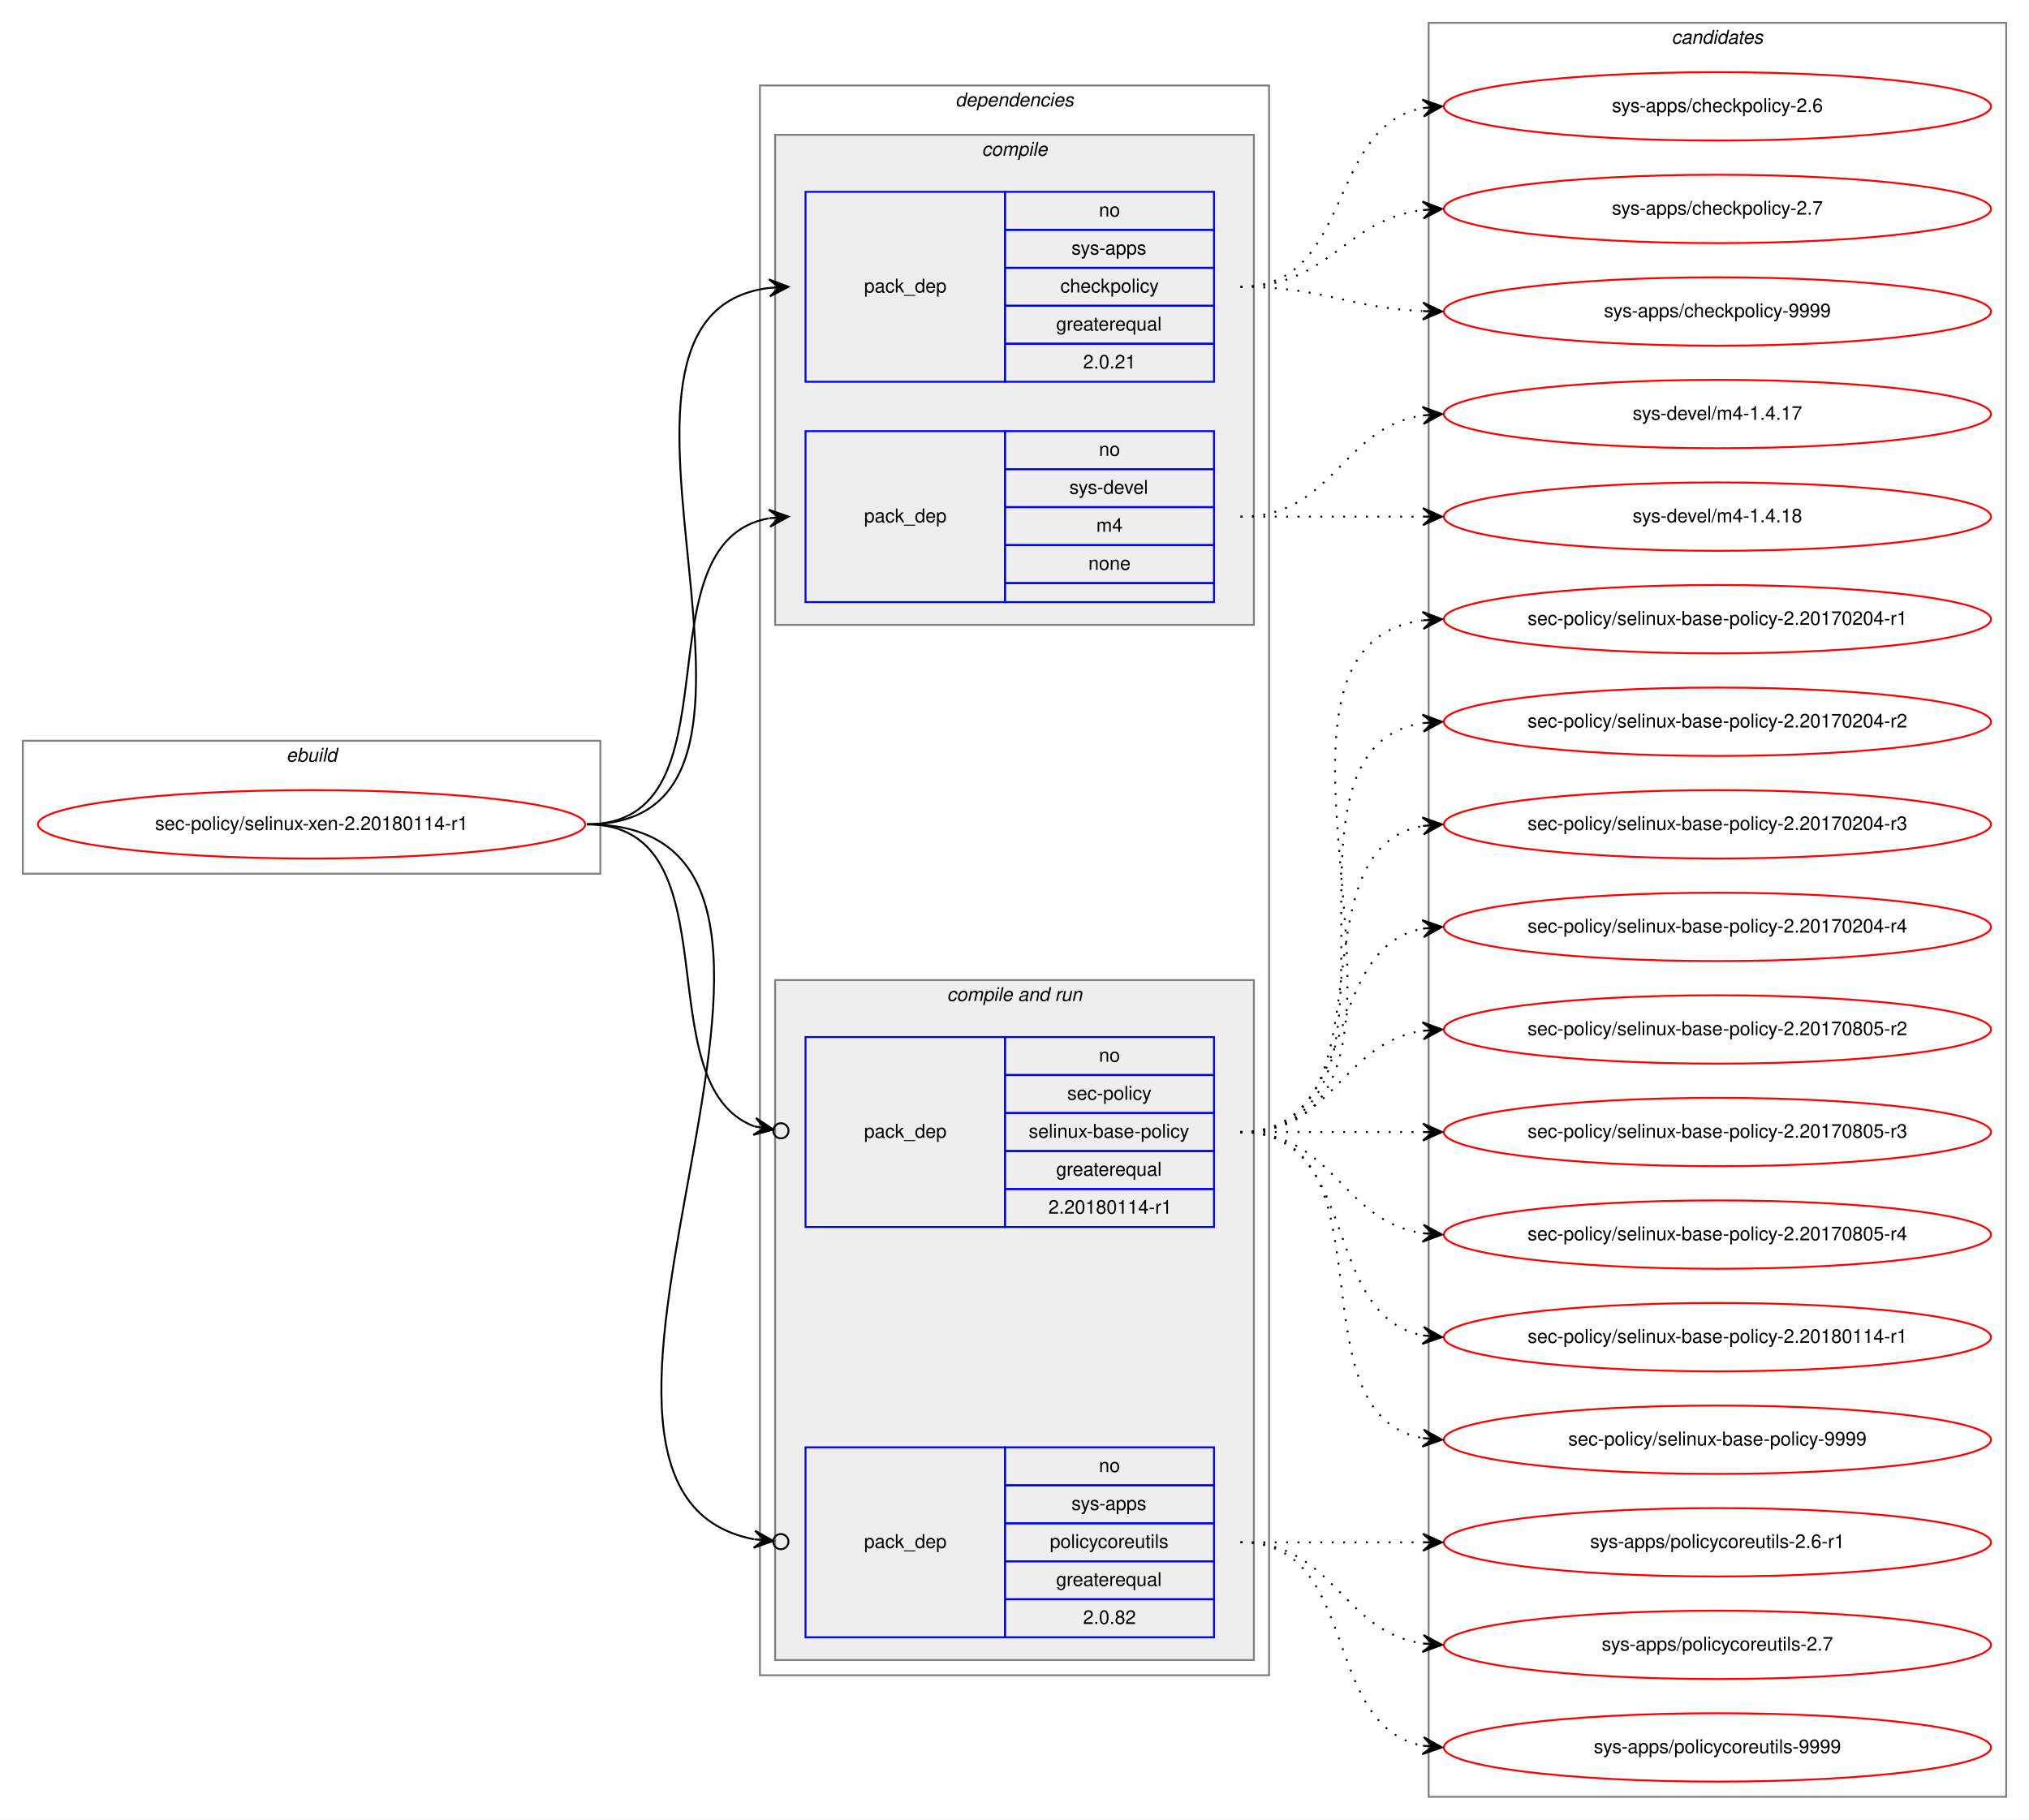
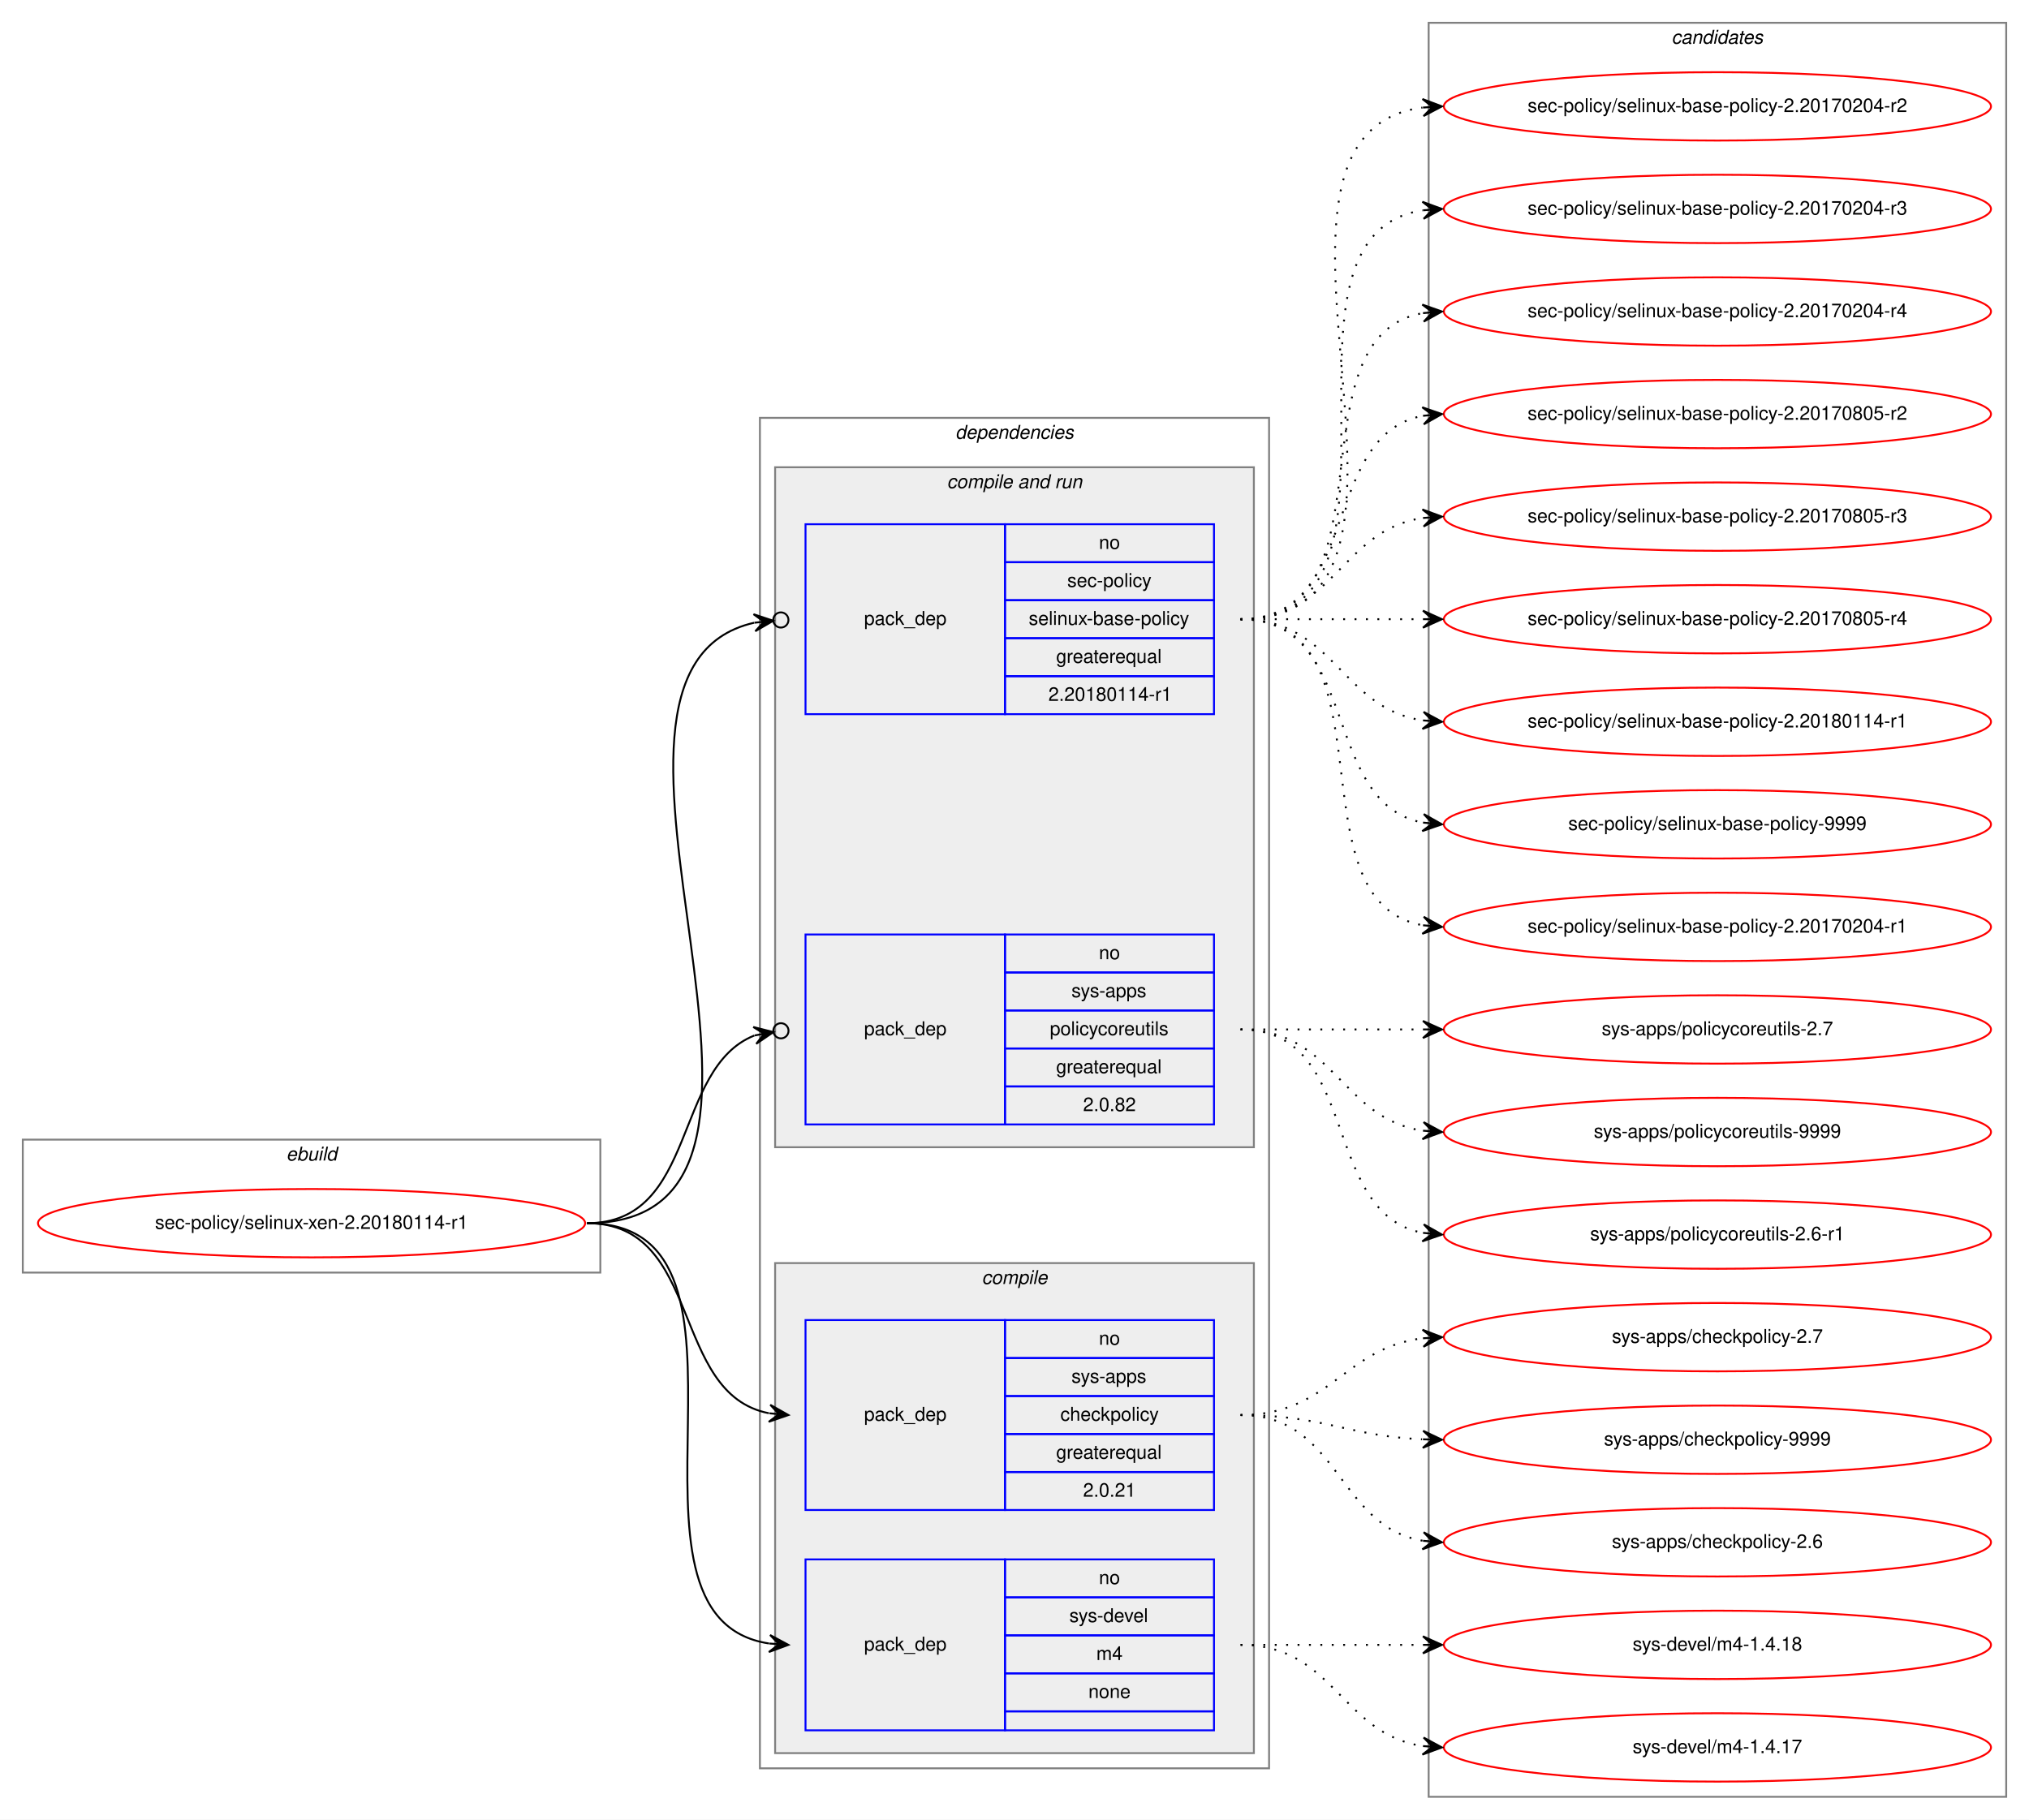
<svg xmlns="http://www.w3.org/2000/svg" xmlns:xlink="http://www.w3.org/1999/xlink" width="1068pt" height="958pt" viewBox="0.00 0.00 1068.00 958.00">
  <g id="graph0" class="graph" transform="scale(1 1) rotate(0) translate(4 954)">
    <polygon fill="white" stroke="transparent" points="-4,4 -4,-954 1064,-954 1064,4 -4,4" />
    <g id="clust1" class="cluster">
-       <polygon fill="none" stroke="gray" points="8,-494 8,-564 312,-564 312,-494 8,-494" />
-       <text text-anchor="start" x="146.66" y="-553" font-family="Helvetica,sans-Serif" font-style="italic" font-size="10.00">ebuild</text>
+       <polygon fill="none" stroke="gray" points="8,-284 8,-354 312,-354 312,-284 8,-284" />
+       <text text-anchor="start" x="146.66" y="-343" font-family="Helvetica,sans-Serif" font-style="italic" font-size="10.00">ebuild</text>
    </g>
    <g id="clust2" class="cluster">
-       <polygon fill="none" stroke="gray" points="396,-72 396,-909 664,-909 664,-72 396,-72" />
-       <text text-anchor="start" x="498.86" y="-898" font-family="Helvetica,sans-Serif" font-style="italic" font-size="10.00">dependencies</text>
+       <polygon fill="none" stroke="gray" points="396,-23 396,-734 664,-734 664,-23 396,-23" />
+       <text text-anchor="start" x="498.86" y="-723" font-family="Helvetica,sans-Serif" font-style="italic" font-size="10.00">dependencies</text>
+     </g>
+     <g id="clust6" class="cluster">
+       <polygon fill="#eeeeee" stroke="gray" points="404,-350 404,-708 656,-708 656,-350 404,-350" />
+       <text text-anchor="start" x="494.42" y="-697" font-family="Helvetica,sans-Serif" font-style="italic" font-size="10.00">compile and run</text>
    </g>
    <g id="clust3" class="cluster">
-       <polygon fill="#eeeeee" stroke="gray" points="404,-625 404,-883 656,-883 656,-625 404,-625" />
-       <text text-anchor="start" x="512.77" y="-872" font-family="Helvetica,sans-Serif" font-style="italic" font-size="10.00">compile</text>
-     </g>
-     <g id="clust6" class="cluster">
-       <polygon fill="#eeeeee" stroke="gray" points="404,-80 404,-438 656,-438 656,-80 404,-80" />
-       <text text-anchor="start" x="494.42" y="-427" font-family="Helvetica,sans-Serif" font-style="italic" font-size="10.00">compile and run</text>
+       <polygon fill="#eeeeee" stroke="gray" points="404,-31 404,-289 656,-289 656,-31 404,-31" />
+       <text text-anchor="start" x="512.77" y="-278" font-family="Helvetica,sans-Serif" font-style="italic" font-size="10.00">compile</text>
    </g>
    <g id="clust10" class="cluster">
      <polygon fill="none" stroke="gray" points="748,-8 748,-942 1052,-942 1052,-8 748,-8" />
      <text text-anchor="start" x="875.82" y="-931" font-family="Helvetica,sans-Serif" font-style="italic" font-size="10.00">candidates</text>
    </g>
    <g id="node1" class="node">
      <g id="a_node1">
        <a xlink:href="../sec-policy/selinux-xen-2.20180114-r1.svg" xlink:title="sec-policy/selinux-xen-2.20180114-r1">
-           <ellipse fill="none" stroke="red" cx="160" cy="-520" rx="144" ry="18" />
-           <text text-anchor="middle" x="160" y="-517" font-family="Helvetica,sans-Serif" font-size="10.00">sec-policy/selinux-xen-2.20180114-r1</text>
+           <ellipse fill="none" stroke="red" cx="160" cy="-310" rx="144" ry="18" />
+           <text text-anchor="middle" x="160" y="-307" font-family="Helvetica,sans-Serif" font-size="10.00">sec-policy/selinux-xen-2.20180114-r1</text>
        </a>
      </g>
    </g>
    <g id="node2" class="node">
-       <polygon fill="none" stroke="blue" points="420,-753 420,-853 525,-853 525,-753 420,-753" />
-       <text text-anchor="start" x="450.82" y="-800" font-family="Helvetica,sans-Serif" font-size="10.00">pack_dep</text>
-       <polygon fill="none" stroke="blue" points="525,-833 525,-853 635,-853 635,-833 525,-833" />
-       <text text-anchor="start" x="574.44" y="-840" font-family="Helvetica,sans-Serif" font-size="10.00">no</text>
-       <polygon fill="none" stroke="blue" points="525,-813 525,-833 635,-833 635,-813 525,-813" />
-       <text text-anchor="start" x="559.99" y="-820" font-family="Helvetica,sans-Serif" font-size="10.00">sys-apps</text>
-       <polygon fill="none" stroke="blue" points="525,-793 525,-813 635,-813 635,-793 525,-793" />
-       <text text-anchor="start" x="554.16" y="-800" font-family="Helvetica,sans-Serif" font-size="10.00">checkpolicy</text>
-       <polygon fill="none" stroke="blue" points="525,-773 525,-793 635,-793 635,-773 525,-773" />
-       <text text-anchor="start" x="551.92" y="-780" font-family="Helvetica,sans-Serif" font-size="10.00">greaterequal</text>
-       <polygon fill="none" stroke="blue" points="525,-753 525,-773 635,-773 635,-753 525,-753" />
-       <text text-anchor="start" x="566.1" y="-760" font-family="Helvetica,sans-Serif" font-size="10.00">2.0.21</text>
+       <polygon fill="none" stroke="blue" points="420,-159 420,-259 525,-259 525,-159 420,-159" />
+       <text text-anchor="start" x="450.82" y="-206" font-family="Helvetica,sans-Serif" font-size="10.00">pack_dep</text>
+       <polygon fill="none" stroke="blue" points="525,-239 525,-259 635,-259 635,-239 525,-239" />
+       <text text-anchor="start" x="574.44" y="-246" font-family="Helvetica,sans-Serif" font-size="10.00">no</text>
+       <polygon fill="none" stroke="blue" points="525,-219 525,-239 635,-239 635,-219 525,-219" />
+       <text text-anchor="start" x="559.99" y="-226" font-family="Helvetica,sans-Serif" font-size="10.00">sys-apps</text>
+       <polygon fill="none" stroke="blue" points="525,-199 525,-219 635,-219 635,-199 525,-199" />
+       <text text-anchor="start" x="554.16" y="-206" font-family="Helvetica,sans-Serif" font-size="10.00">checkpolicy</text>
+       <polygon fill="none" stroke="blue" points="525,-179 525,-199 635,-199 635,-179 525,-179" />
+       <text text-anchor="start" x="551.92" y="-186" font-family="Helvetica,sans-Serif" font-size="10.00">greaterequal</text>
+       <polygon fill="none" stroke="blue" points="525,-159 525,-179 635,-179 635,-159 525,-159" />
+       <text text-anchor="start" x="566.1" y="-166" font-family="Helvetica,sans-Serif" font-size="10.00">2.0.21</text>
    </g>
    <g id="edge1" class="edge">
-       <path fill="none" stroke="black" d="M305,-520C435.77,-520 285.06,-788.27 400.98,-802.42" />
-       <polygon fill="black" stroke="black" points="411,-803 400.76,-806.91 406.01,-802.71 401.02,-802.42 401.02,-802.42 401.02,-802.42 406.01,-802.71 401.28,-797.93 411,-803 411,-803" />
+       <path fill="none" stroke="black" d="M305,-310C366.39,-310 348.38,-220.12 400.77,-209.94" />
+       <polygon fill="black" stroke="black" points="411,-209 401.45,-214.39 406.02,-209.46 401.04,-209.91 401.04,-209.91 401.04,-209.91 406.02,-209.46 400.63,-205.43 411,-209 411,-209" />
    </g>
    <g id="node3" class="node">
-       <polygon fill="none" stroke="blue" points="420,-637 420,-727 525,-727 525,-637 420,-637" />
-       <text text-anchor="start" x="450.82" y="-679" font-family="Helvetica,sans-Serif" font-size="10.00">pack_dep</text>
-       <polygon fill="none" stroke="blue" points="525,-707 525,-727 635,-727 635,-707 525,-707" />
-       <text text-anchor="start" x="574.44" y="-714" font-family="Helvetica,sans-Serif" font-size="10.00">no</text>
-       <polygon fill="none" stroke="blue" points="525,-687 525,-707 635,-707 635,-687 525,-687" />
-       <text text-anchor="start" x="558.88" y="-694" font-family="Helvetica,sans-Serif" font-size="10.00">sys-devel</text>
-       <polygon fill="none" stroke="blue" points="525,-667 525,-687 635,-687 635,-667 525,-667" />
-       <text text-anchor="start" x="573.05" y="-674" font-family="Helvetica,sans-Serif" font-size="10.00">m4</text>
-       <polygon fill="none" stroke="blue" points="525,-647 525,-667 635,-667 635,-647 525,-647" />
-       <text text-anchor="start" x="568.88" y="-654" font-family="Helvetica,sans-Serif" font-size="10.00">none</text>
-       <polygon fill="none" stroke="blue" points="525,-637 525,-647 635,-647 635,-637 525,-637" />
+       <polygon fill="none" stroke="blue" points="420,-43 420,-133 525,-133 525,-43 420,-43" />
+       <text text-anchor="start" x="450.82" y="-85" font-family="Helvetica,sans-Serif" font-size="10.00">pack_dep</text>
+       <polygon fill="none" stroke="blue" points="525,-113 525,-133 635,-133 635,-113 525,-113" />
+       <text text-anchor="start" x="574.44" y="-120" font-family="Helvetica,sans-Serif" font-size="10.00">no</text>
+       <polygon fill="none" stroke="blue" points="525,-93 525,-113 635,-113 635,-93 525,-93" />
+       <text text-anchor="start" x="558.88" y="-100" font-family="Helvetica,sans-Serif" font-size="10.00">sys-devel</text>
+       <polygon fill="none" stroke="blue" points="525,-73 525,-93 635,-93 635,-73 525,-73" />
+       <text text-anchor="start" x="573.05" y="-80" font-family="Helvetica,sans-Serif" font-size="10.00">m4</text>
+       <polygon fill="none" stroke="blue" points="525,-53 525,-73 635,-73 635,-53 525,-53" />
+       <text text-anchor="start" x="568.88" y="-60" font-family="Helvetica,sans-Serif" font-size="10.00">none</text>
+       <polygon fill="none" stroke="blue" points="525,-43 525,-53 635,-53 635,-43 525,-43" />
    </g>
    <g id="edge2" class="edge">
-       <path fill="none" stroke="black" d="M305,-520C387.35,-520 330.36,-668.38 400.73,-681.13" />
-       <polygon fill="black" stroke="black" points="411,-682 400.66,-685.64 406.02,-681.58 401.04,-681.15 401.04,-681.15 401.04,-681.15 406.02,-681.58 401.42,-676.67 411,-682 411,-682" />
+       <path fill="none" stroke="black" d="M305,-310C410.71,-310 308.9,-102.5 400.83,-88.72" />
+       <polygon fill="black" stroke="black" points="411,-88 401.34,-93.19 406.01,-88.35 401.02,-88.7 401.02,-88.7 401.02,-88.7 406.01,-88.35 400.71,-84.22 411,-88 411,-88" />
    </g>
    <g id="node4" class="node">
-       <polygon fill="none" stroke="blue" points="420,-308 420,-408 525,-408 525,-308 420,-308" />
-       <text text-anchor="start" x="450.82" y="-355" font-family="Helvetica,sans-Serif" font-size="10.00">pack_dep</text>
-       <polygon fill="none" stroke="blue" points="525,-388 525,-408 635,-408 635,-388 525,-388" />
-       <text text-anchor="start" x="574.44" y="-395" font-family="Helvetica,sans-Serif" font-size="10.00">no</text>
-       <polygon fill="none" stroke="blue" points="525,-368 525,-388 635,-388 635,-368 525,-368" />
-       <text text-anchor="start" x="557.77" y="-375" font-family="Helvetica,sans-Serif" font-size="10.00">sec-policy</text>
-       <polygon fill="none" stroke="blue" points="525,-348 525,-368 635,-368 635,-348 525,-348" />
-       <text text-anchor="start" x="537.48" y="-355" font-family="Helvetica,sans-Serif" font-size="10.00">selinux-base-policy</text>
-       <polygon fill="none" stroke="blue" points="525,-328 525,-348 635,-348 635,-328 525,-328" />
-       <text text-anchor="start" x="551.92" y="-335" font-family="Helvetica,sans-Serif" font-size="10.00">greaterequal</text>
-       <polygon fill="none" stroke="blue" points="525,-308 525,-328 635,-328 635,-308 525,-308" />
-       <text text-anchor="start" x="547.84" y="-315" font-family="Helvetica,sans-Serif" font-size="10.00">2.20180114-r1</text>
+       <polygon fill="none" stroke="blue" points="420,-578 420,-678 525,-678 525,-578 420,-578" />
+       <text text-anchor="start" x="450.82" y="-625" font-family="Helvetica,sans-Serif" font-size="10.00">pack_dep</text>
+       <polygon fill="none" stroke="blue" points="525,-658 525,-678 635,-678 635,-658 525,-658" />
+       <text text-anchor="start" x="574.44" y="-665" font-family="Helvetica,sans-Serif" font-size="10.00">no</text>
+       <polygon fill="none" stroke="blue" points="525,-638 525,-658 635,-658 635,-638 525,-638" />
+       <text text-anchor="start" x="557.77" y="-645" font-family="Helvetica,sans-Serif" font-size="10.00">sec-policy</text>
+       <polygon fill="none" stroke="blue" points="525,-618 525,-638 635,-638 635,-618 525,-618" />
+       <text text-anchor="start" x="537.48" y="-625" font-family="Helvetica,sans-Serif" font-size="10.00">selinux-base-policy</text>
+       <polygon fill="none" stroke="blue" points="525,-598 525,-618 635,-618 635,-598 525,-598" />
+       <text text-anchor="start" x="551.92" y="-605" font-family="Helvetica,sans-Serif" font-size="10.00">greaterequal</text>
+       <polygon fill="none" stroke="blue" points="525,-578 525,-598 635,-598 635,-578 525,-578" />
+       <text text-anchor="start" x="547.84" y="-585" font-family="Helvetica,sans-Serif" font-size="10.00">2.20180114-r1</text>
    </g>
    <g id="edge3" class="edge">
-       <path fill="none" stroke="black" d="M305,-520C384.15,-520 334.57,-382.91 393.1,-360.95" />
-       <ellipse fill="none" stroke="black" cx="407.05" cy="-358.65" rx="4" ry="4" />
-       <polygon fill="black" stroke="black" points="403.11,-359.3 393.97,-365.37 398.17,-360.11 393.24,-360.93 393.24,-360.93 393.24,-360.93 398.17,-360.11 392.51,-356.49 403.11,-359.3 403.11,-359.3" />
+       <path fill="none" stroke="black" d="M305,-310C447.29,-310 278.58,-600.07 392.93,-626.13" />
+       <ellipse fill="none" stroke="black" cx="407.02" cy="-627.59" rx="4" ry="4" />
+       <polygon fill="black" stroke="black" points="403.04,-627.18 392.63,-630.63 398.07,-626.66 393.1,-626.15 393.1,-626.15 393.1,-626.15 398.07,-626.66 393.56,-621.67 403.04,-627.18 403.04,-627.18" />
    </g>
    <g id="node5" class="node">
-       <polygon fill="none" stroke="blue" points="420,-92 420,-192 525,-192 525,-92 420,-92" />
-       <text text-anchor="start" x="450.82" y="-139" font-family="Helvetica,sans-Serif" font-size="10.00">pack_dep</text>
-       <polygon fill="none" stroke="blue" points="525,-172 525,-192 635,-192 635,-172 525,-172" />
-       <text text-anchor="start" x="574.44" y="-179" font-family="Helvetica,sans-Serif" font-size="10.00">no</text>
-       <polygon fill="none" stroke="blue" points="525,-152 525,-172 635,-172 635,-152 525,-152" />
-       <text text-anchor="start" x="559.99" y="-159" font-family="Helvetica,sans-Serif" font-size="10.00">sys-apps</text>
-       <polygon fill="none" stroke="blue" points="525,-132 525,-152 635,-152 635,-132 525,-132" />
-       <text text-anchor="start" x="548.6" y="-139" font-family="Helvetica,sans-Serif" font-size="10.00">policycoreutils</text>
-       <polygon fill="none" stroke="blue" points="525,-112 525,-132 635,-132 635,-112 525,-112" />
-       <text text-anchor="start" x="551.92" y="-119" font-family="Helvetica,sans-Serif" font-size="10.00">greaterequal</text>
-       <polygon fill="none" stroke="blue" points="525,-92 525,-112 635,-112 635,-92 525,-92" />
-       <text text-anchor="start" x="566.1" y="-99" font-family="Helvetica,sans-Serif" font-size="10.00">2.0.82</text>
+       <polygon fill="none" stroke="blue" points="420,-362 420,-462 525,-462 525,-362 420,-362" />
+       <text text-anchor="start" x="450.82" y="-409" font-family="Helvetica,sans-Serif" font-size="10.00">pack_dep</text>
+       <polygon fill="none" stroke="blue" points="525,-442 525,-462 635,-462 635,-442 525,-442" />
+       <text text-anchor="start" x="574.44" y="-449" font-family="Helvetica,sans-Serif" font-size="10.00">no</text>
+       <polygon fill="none" stroke="blue" points="525,-422 525,-442 635,-442 635,-422 525,-422" />
+       <text text-anchor="start" x="559.99" y="-429" font-family="Helvetica,sans-Serif" font-size="10.00">sys-apps</text>
+       <polygon fill="none" stroke="blue" points="525,-402 525,-422 635,-422 635,-402 525,-402" />
+       <text text-anchor="start" x="548.6" y="-409" font-family="Helvetica,sans-Serif" font-size="10.00">policycoreutils</text>
+       <polygon fill="none" stroke="blue" points="525,-382 525,-402 635,-402 635,-382 525,-382" />
+       <text text-anchor="start" x="551.92" y="-389" font-family="Helvetica,sans-Serif" font-size="10.00">greaterequal</text>
+       <polygon fill="none" stroke="blue" points="525,-362 525,-382 635,-382 635,-362 525,-362" />
+       <text text-anchor="start" x="566.1" y="-369" font-family="Helvetica,sans-Serif" font-size="10.00">2.0.82</text>
    </g>
    <g id="edge4" class="edge">
-       <path fill="none" stroke="black" d="M305,-520C472.84,-520 254.42,-170.24 392.83,-143.6" />
-       <ellipse fill="none" stroke="black" cx="407.02" cy="-142.35" rx="4" ry="4" />
-       <polygon fill="black" stroke="black" points="403.03,-142.7 393.47,-148.07 398.05,-143.14 393.07,-143.58 393.07,-143.58 393.07,-143.58 398.05,-143.14 392.67,-139.1 403.03,-142.7 403.03,-142.7" />
+       <path fill="none" stroke="black" d="M305,-310C363.48,-310 349.84,-391.62 393.11,-408.84" />
+       <ellipse fill="none" stroke="black" cx="407.06" cy="-411.3" rx="4" ry="4" />
+       <polygon fill="black" stroke="black" points="403.12,-410.61 392.49,-413.3 398.2,-409.74 393.28,-408.86 393.28,-408.86 393.28,-408.86 398.2,-409.74 394.06,-404.43 403.12,-410.61 403.12,-410.61" />
    </g>
    <g id="node6" class="node">
      <g id="a_node6">
        <a xlink:href="../sys-apps/checkpolicy-2.6.svg" xlink:title="sys-apps/checkpolicy-2.6">
-           <ellipse fill="none" stroke="red" cx="900" cy="-898" rx="144" ry="18" />
-           <text text-anchor="middle" x="900" y="-895" font-family="Helvetica,sans-Serif" font-size="10.00">sys-apps/checkpolicy-2.6</text>
+           <ellipse fill="none" stroke="red" cx="900" cy="-142" rx="144" ry="18" />
+           <text text-anchor="middle" x="900" y="-139" font-family="Helvetica,sans-Serif" font-size="10.00">sys-apps/checkpolicy-2.6</text>
        </a>
      </g>
    </g>
    <g id="edge5" class="edge">
-       <path fill="none" stroke="black" stroke-dasharray="1,5" d="M649,-803C708.68,-803 693.79,-887.54 745.03,-897.12" />
-       <polygon fill="black" stroke="black" points="755,-898 744.64,-901.6 750.02,-897.56 745.04,-897.12 745.04,-897.12 745.04,-897.12 750.02,-897.56 745.43,-892.64 755,-898 755,-898" />
+       <path fill="none" stroke="black" stroke-dasharray="1,5" d="M649,-209C701.14,-209 699.72,-150.36 744.95,-142.8" />
+       <polygon fill="black" stroke="black" points="755,-142 745.39,-147.28 750.02,-142.4 745.03,-142.79 745.03,-142.79 745.03,-142.79 750.02,-142.4 744.67,-138.31 755,-142 755,-142" />
    </g>
    <g id="node7" class="node">
      <g id="a_node7">
        <a xlink:href="../sys-apps/checkpolicy-2.7.svg" xlink:title="sys-apps/checkpolicy-2.7">
-           <ellipse fill="none" stroke="red" cx="900" cy="-844" rx="144" ry="18" />
-           <text text-anchor="middle" x="900" y="-841" font-family="Helvetica,sans-Serif" font-size="10.00">sys-apps/checkpolicy-2.7</text>
+           <ellipse fill="none" stroke="red" cx="900" cy="-250" rx="144" ry="18" />
+           <text text-anchor="middle" x="900" y="-247" font-family="Helvetica,sans-Serif" font-size="10.00">sys-apps/checkpolicy-2.7</text>
        </a>
      </g>
    </g>
    <g id="edge6" class="edge">
-       <path fill="none" stroke="black" stroke-dasharray="1,5" d="M649,-803C695.96,-803 703.56,-838.44 744.99,-843.42" />
-       <polygon fill="black" stroke="black" points="755,-844 744.76,-847.91 750.01,-843.71 745.02,-843.42 745.02,-843.42 745.02,-843.42 750.01,-843.71 745.28,-838.93 755,-844 755,-844" />
+       <path fill="none" stroke="black" stroke-dasharray="1,5" d="M649,-209C695.96,-209 703.56,-244.44 744.99,-249.42" />
+       <polygon fill="black" stroke="black" points="755,-250 744.76,-253.91 750.01,-249.71 745.02,-249.42 745.02,-249.42 745.02,-249.42 750.01,-249.71 745.28,-244.93 755,-250 755,-250" />
    </g>
    <g id="node8" class="node">
      <g id="a_node8">
        <a xlink:href="../sys-apps/checkpolicy-9999.svg" xlink:title="sys-apps/checkpolicy-9999">
-           <ellipse fill="none" stroke="red" cx="900" cy="-790" rx="144" ry="18" />
-           <text text-anchor="middle" x="900" y="-787" font-family="Helvetica,sans-Serif" font-size="10.00">sys-apps/checkpolicy-9999</text>
+           <ellipse fill="none" stroke="red" cx="900" cy="-196" rx="144" ry="18" />
+           <text text-anchor="middle" x="900" y="-193" font-family="Helvetica,sans-Serif" font-size="10.00">sys-apps/checkpolicy-9999</text>
        </a>
      </g>
    </g>
    <g id="edge7" class="edge">
-       <path fill="none" stroke="black" stroke-dasharray="1,5" d="M649,-803C692.76,-803 705.58,-791.95 744.51,-790.23" />
-       <polygon fill="black" stroke="black" points="755,-790 745.1,-794.71 750,-790.11 745,-790.22 745,-790.22 745,-790.22 750,-790.11 744.91,-785.72 755,-790 755,-790" />
+       <path fill="none" stroke="black" stroke-dasharray="1,5" d="M649,-209C692.76,-209 705.58,-197.95 744.51,-196.23" />
+       <polygon fill="black" stroke="black" points="755,-196 745.1,-200.71 750,-196.11 745,-196.22 745,-196.22 745,-196.22 750,-196.11 744.91,-191.72 755,-196 755,-196" />
    </g>
    <g id="node9" class="node">
      <g id="a_node9">
        <a xlink:href="../sys-devel/m4-1.4.17.svg" xlink:title="sys-devel/m4-1.4.17">
-           <ellipse fill="none" stroke="red" cx="900" cy="-736" rx="144" ry="18" />
-           <text text-anchor="middle" x="900" y="-733" font-family="Helvetica,sans-Serif" font-size="10.00">sys-devel/m4-1.4.17</text>
+           <ellipse fill="none" stroke="red" cx="900" cy="-34" rx="144" ry="18" />
+           <text text-anchor="middle" x="900" y="-31" font-family="Helvetica,sans-Serif" font-size="10.00">sys-devel/m4-1.4.17</text>
        </a>
      </g>
    </g>
    <g id="edge8" class="edge">
-       <path fill="none" stroke="black" stroke-dasharray="1,5" d="M649,-682C698.26,-682 701.85,-728.87 744.86,-735.28" />
-       <polygon fill="black" stroke="black" points="755,-736 744.71,-739.78 750.01,-735.64 745.03,-735.29 745.03,-735.29 745.03,-735.29 750.01,-735.64 745.35,-730.8 755,-736 755,-736" />
+       <path fill="none" stroke="black" stroke-dasharray="1,5" d="M649,-88C698.26,-88 701.85,-41.13 744.86,-34.72" />
+       <polygon fill="black" stroke="black" points="755,-34 745.35,-39.2 750.01,-34.36 745.03,-34.71 745.03,-34.71 745.03,-34.71 750.01,-34.36 744.71,-30.22 755,-34 755,-34" />
    </g>
    <g id="node10" class="node">
      <g id="a_node10">
        <a xlink:href="../sys-devel/m4-1.4.18.svg" xlink:title="sys-devel/m4-1.4.18">
-           <ellipse fill="none" stroke="red" cx="900" cy="-682" rx="144" ry="18" />
-           <text text-anchor="middle" x="900" y="-679" font-family="Helvetica,sans-Serif" font-size="10.00">sys-devel/m4-1.4.18</text>
+           <ellipse fill="none" stroke="red" cx="900" cy="-88" rx="144" ry="18" />
+           <text text-anchor="middle" x="900" y="-85" font-family="Helvetica,sans-Serif" font-size="10.00">sys-devel/m4-1.4.18</text>
        </a>
      </g>
    </g>
    <g id="edge9" class="edge">
-       <path fill="none" stroke="black" stroke-dasharray="1,5" d="M649,-682C692.43,-682 705.83,-682 744.57,-682" />
-       <polygon fill="black" stroke="black" points="755,-682 745,-686.5 750,-682 745,-682 745,-682 745,-682 750,-682 745,-677.5 755,-682 755,-682" />
+       <path fill="none" stroke="black" stroke-dasharray="1,5" d="M649,-88C692.43,-88 705.83,-88 744.57,-88" />
+       <polygon fill="black" stroke="black" points="755,-88 745,-92.5 750,-88 745,-88 745,-88 745,-88 750,-88 745,-83.5 755,-88 755,-88" />
    </g>
    <g id="node11" class="node">
      <g id="a_node11">
        <a xlink:href="../sec-policy/selinux-base-policy-2.20170204-r1.svg" xlink:title="sec-policy/selinux-base-policy-2.20170204-r1">
-           <ellipse fill="none" stroke="red" cx="900" cy="-628" rx="144" ry="18" />
-           <text text-anchor="middle" x="900" y="-625" font-family="Helvetica,sans-Serif" font-size="10.00">sec-policy/selinux-base-policy-2.20170204-r1</text>
+           <ellipse fill="none" stroke="red" cx="900" cy="-466" rx="144" ry="18" />
+           <text text-anchor="middle" x="900" y="-463" font-family="Helvetica,sans-Serif" font-size="10.00">sec-policy/selinux-base-policy-2.20170204-r1</text>
        </a>
      </g>
    </g>
    <g id="edge10" class="edge">
-       <path fill="none" stroke="black" stroke-dasharray="1,5" d="M649,-358C774.27,-358 634.46,-612.92 744.71,-627.36" />
-       <polygon fill="black" stroke="black" points="755,-628 744.74,-631.87 750.01,-627.69 745.02,-627.38 745.02,-627.38 745.02,-627.38 750.01,-627.69 745.3,-622.89 755,-628 755,-628" />
+       <path fill="none" stroke="black" stroke-dasharray="1,5" d="M649,-628C731.35,-628 674.36,-479.62 744.73,-466.87" />
+       <polygon fill="black" stroke="black" points="755,-466 745.42,-471.33 750.02,-466.42 745.04,-466.85 745.04,-466.85 745.04,-466.85 750.02,-466.42 744.66,-462.36 755,-466 755,-466" />
    </g>
    <g id="node12" class="node">
      <g id="a_node12">
        <a xlink:href="../sec-policy/selinux-base-policy-2.20170204-r2.svg" xlink:title="sec-policy/selinux-base-policy-2.20170204-r2">
-           <ellipse fill="none" stroke="red" cx="900" cy="-574" rx="144" ry="18" />
-           <text text-anchor="middle" x="900" y="-571" font-family="Helvetica,sans-Serif" font-size="10.00">sec-policy/selinux-base-policy-2.20170204-r2</text>
+           <ellipse fill="none" stroke="red" cx="900" cy="-898" rx="144" ry="18" />
+           <text text-anchor="middle" x="900" y="-895" font-family="Helvetica,sans-Serif" font-size="10.00">sec-policy/selinux-base-policy-2.20170204-r2</text>
        </a>
      </g>
    </g>
    <g id="edge11" class="edge">
-       <path fill="none" stroke="black" stroke-dasharray="1,5" d="M649,-358C752.28,-358 655.19,-559.49 744.77,-573.26" />
-       <polygon fill="black" stroke="black" points="755,-574 744.7,-577.77 750.01,-573.64 745.03,-573.28 745.03,-573.28 745.03,-573.28 750.01,-573.64 745.35,-568.79 755,-574 755,-574" />
+       <path fill="none" stroke="black" stroke-dasharray="1,5" d="M649,-628C774.27,-628 634.46,-882.92 744.71,-897.36" />
+       <polygon fill="black" stroke="black" points="755,-898 744.74,-901.87 750.01,-897.69 745.02,-897.38 745.02,-897.38 745.02,-897.38 750.01,-897.69 745.3,-892.89 755,-898 755,-898" />
    </g>
    <g id="node13" class="node">
      <g id="a_node13">
        <a xlink:href="../sec-policy/selinux-base-policy-2.20170204-r3.svg" xlink:title="sec-policy/selinux-base-policy-2.20170204-r3">
-           <ellipse fill="none" stroke="red" cx="900" cy="-520" rx="144" ry="18" />
-           <text text-anchor="middle" x="900" y="-517" font-family="Helvetica,sans-Serif" font-size="10.00">sec-policy/selinux-base-policy-2.20170204-r3</text>
+           <ellipse fill="none" stroke="red" cx="900" cy="-844" rx="144" ry="18" />
+           <text text-anchor="middle" x="900" y="-841" font-family="Helvetica,sans-Serif" font-size="10.00">sec-policy/selinux-base-policy-2.20170204-r3</text>
        </a>
      </g>
    </g>
    <g id="edge12" class="edge">
-       <path fill="none" stroke="black" stroke-dasharray="1,5" d="M649,-358C731.35,-358 674.36,-506.38 744.73,-519.13" />
-       <polygon fill="black" stroke="black" points="755,-520 744.66,-523.64 750.02,-519.58 745.04,-519.15 745.04,-519.15 745.04,-519.15 750.02,-519.58 745.42,-514.67 755,-520 755,-520" />
+       <path fill="none" stroke="black" stroke-dasharray="1,5" d="M649,-628C752.28,-628 655.19,-829.49 744.77,-843.26" />
+       <polygon fill="black" stroke="black" points="755,-844 744.7,-847.77 750.01,-843.64 745.03,-843.28 745.03,-843.28 745.03,-843.28 750.01,-843.64 745.35,-838.79 755,-844 755,-844" />
    </g>
    <g id="node14" class="node">
      <g id="a_node14">
        <a xlink:href="../sec-policy/selinux-base-policy-2.20170204-r4.svg" xlink:title="sec-policy/selinux-base-policy-2.20170204-r4">
-           <ellipse fill="none" stroke="red" cx="900" cy="-466" rx="144" ry="18" />
-           <text text-anchor="middle" x="900" y="-463" font-family="Helvetica,sans-Serif" font-size="10.00">sec-policy/selinux-base-policy-2.20170204-r4</text>
+           <ellipse fill="none" stroke="red" cx="900" cy="-790" rx="144" ry="18" />
+           <text text-anchor="middle" x="900" y="-787" font-family="Helvetica,sans-Serif" font-size="10.00">sec-policy/selinux-base-policy-2.20170204-r4</text>
        </a>
      </g>
    </g>
    <g id="edge13" class="edge">
-       <path fill="none" stroke="black" stroke-dasharray="1,5" d="M649,-358C712.58,-358 690.58,-454.51 744.79,-465.07" />
-       <polygon fill="black" stroke="black" points="755,-466 744.63,-469.57 750.02,-465.54 745.04,-465.09 745.04,-465.09 745.04,-465.09 750.02,-465.54 745.45,-460.61 755,-466 755,-466" />
+       <path fill="none" stroke="black" stroke-dasharray="1,5" d="M649,-628C731.35,-628 674.36,-776.38 744.73,-789.13" />
+       <polygon fill="black" stroke="black" points="755,-790 744.66,-793.64 750.02,-789.58 745.04,-789.15 745.04,-789.15 745.04,-789.15 750.02,-789.58 745.42,-784.67 755,-790 755,-790" />
    </g>
    <g id="node15" class="node">
      <g id="a_node15">
        <a xlink:href="../sec-policy/selinux-base-policy-2.20170805-r2.svg" xlink:title="sec-policy/selinux-base-policy-2.20170805-r2">
-           <ellipse fill="none" stroke="red" cx="900" cy="-412" rx="144" ry="18" />
-           <text text-anchor="middle" x="900" y="-409" font-family="Helvetica,sans-Serif" font-size="10.00">sec-policy/selinux-base-policy-2.20170805-r2</text>
+           <ellipse fill="none" stroke="red" cx="900" cy="-736" rx="144" ry="18" />
+           <text text-anchor="middle" x="900" y="-733" font-family="Helvetica,sans-Serif" font-size="10.00">sec-policy/selinux-base-policy-2.20170805-r2</text>
        </a>
      </g>
    </g>
    <g id="edge14" class="edge">
-       <path fill="none" stroke="black" stroke-dasharray="1,5" d="M649,-358C698.26,-358 701.85,-404.87 744.86,-411.28" />
-       <polygon fill="black" stroke="black" points="755,-412 744.71,-415.78 750.01,-411.64 745.03,-411.29 745.03,-411.29 745.03,-411.29 750.01,-411.64 745.35,-406.8 755,-412 755,-412" />
+       <path fill="none" stroke="black" stroke-dasharray="1,5" d="M649,-628C712.58,-628 690.58,-724.51 744.79,-735.07" />
+       <polygon fill="black" stroke="black" points="755,-736 744.63,-739.57 750.02,-735.54 745.04,-735.09 745.04,-735.09 745.04,-735.09 750.02,-735.54 745.45,-730.61 755,-736 755,-736" />
    </g>
    <g id="node16" class="node">
      <g id="a_node16">
        <a xlink:href="../sec-policy/selinux-base-policy-2.20170805-r3.svg" xlink:title="sec-policy/selinux-base-policy-2.20170805-r3">
-           <ellipse fill="none" stroke="red" cx="900" cy="-358" rx="144" ry="18" />
-           <text text-anchor="middle" x="900" y="-355" font-family="Helvetica,sans-Serif" font-size="10.00">sec-policy/selinux-base-policy-2.20170805-r3</text>
+           <ellipse fill="none" stroke="red" cx="900" cy="-682" rx="144" ry="18" />
+           <text text-anchor="middle" x="900" y="-679" font-family="Helvetica,sans-Serif" font-size="10.00">sec-policy/selinux-base-policy-2.20170805-r3</text>
        </a>
      </g>
    </g>
    <g id="edge15" class="edge">
-       <path fill="none" stroke="black" stroke-dasharray="1,5" d="M649,-358C692.43,-358 705.83,-358 744.57,-358" />
-       <polygon fill="black" stroke="black" points="755,-358 745,-362.5 750,-358 745,-358 745,-358 745,-358 750,-358 745,-353.5 755,-358 755,-358" />
+       <path fill="none" stroke="black" stroke-dasharray="1,5" d="M649,-628C698.26,-628 701.85,-674.87 744.86,-681.28" />
+       <polygon fill="black" stroke="black" points="755,-682 744.71,-685.78 750.01,-681.64 745.03,-681.29 745.03,-681.29 745.03,-681.29 750.01,-681.64 745.35,-676.8 755,-682 755,-682" />
    </g>
    <g id="node17" class="node">
      <g id="a_node17">
        <a xlink:href="../sec-policy/selinux-base-policy-2.20170805-r4.svg" xlink:title="sec-policy/selinux-base-policy-2.20170805-r4">
-           <ellipse fill="none" stroke="red" cx="900" cy="-304" rx="144" ry="18" />
-           <text text-anchor="middle" x="900" y="-301" font-family="Helvetica,sans-Serif" font-size="10.00">sec-policy/selinux-base-policy-2.20170805-r4</text>
+           <ellipse fill="none" stroke="red" cx="900" cy="-628" rx="144" ry="18" />
+           <text text-anchor="middle" x="900" y="-625" font-family="Helvetica,sans-Serif" font-size="10.00">sec-policy/selinux-base-policy-2.20170805-r4</text>
        </a>
      </g>
    </g>
    <g id="edge16" class="edge">
-       <path fill="none" stroke="black" stroke-dasharray="1,5" d="M649,-358C698.26,-358 701.85,-311.13 744.86,-304.72" />
-       <polygon fill="black" stroke="black" points="755,-304 745.35,-309.2 750.01,-304.36 745.03,-304.71 745.03,-304.71 745.03,-304.71 750.01,-304.36 744.71,-300.22 755,-304 755,-304" />
+       <path fill="none" stroke="black" stroke-dasharray="1,5" d="M649,-628C692.43,-628 705.83,-628 744.57,-628" />
+       <polygon fill="black" stroke="black" points="755,-628 745,-632.5 750,-628 745,-628 745,-628 745,-628 750,-628 745,-623.5 755,-628 755,-628" />
    </g>
    <g id="node18" class="node">
      <g id="a_node18">
        <a xlink:href="../sec-policy/selinux-base-policy-2.20180114-r1.svg" xlink:title="sec-policy/selinux-base-policy-2.20180114-r1">
-           <ellipse fill="none" stroke="red" cx="900" cy="-250" rx="144" ry="18" />
-           <text text-anchor="middle" x="900" y="-247" font-family="Helvetica,sans-Serif" font-size="10.00">sec-policy/selinux-base-policy-2.20180114-r1</text>
+           <ellipse fill="none" stroke="red" cx="900" cy="-574" rx="144" ry="18" />
+           <text text-anchor="middle" x="900" y="-571" font-family="Helvetica,sans-Serif" font-size="10.00">sec-policy/selinux-base-policy-2.20180114-r1</text>
        </a>
      </g>
    </g>
    <g id="edge17" class="edge">
-       <path fill="none" stroke="black" stroke-dasharray="1,5" d="M649,-358C712.58,-358 690.58,-261.49 744.79,-250.93" />
-       <polygon fill="black" stroke="black" points="755,-250 745.45,-255.39 750.02,-250.46 745.04,-250.91 745.04,-250.91 745.04,-250.91 750.02,-250.46 744.63,-246.43 755,-250 755,-250" />
+       <path fill="none" stroke="black" stroke-dasharray="1,5" d="M649,-628C698.26,-628 701.85,-581.13 744.86,-574.72" />
+       <polygon fill="black" stroke="black" points="755,-574 745.35,-579.2 750.01,-574.36 745.03,-574.71 745.03,-574.71 745.03,-574.71 750.01,-574.36 744.71,-570.22 755,-574 755,-574" />
    </g>
    <g id="node19" class="node">
      <g id="a_node19">
        <a xlink:href="../sec-policy/selinux-base-policy-9999.svg" xlink:title="sec-policy/selinux-base-policy-9999">
-           <ellipse fill="none" stroke="red" cx="900" cy="-196" rx="144" ry="18" />
-           <text text-anchor="middle" x="900" y="-193" font-family="Helvetica,sans-Serif" font-size="10.00">sec-policy/selinux-base-policy-9999</text>
+           <ellipse fill="none" stroke="red" cx="900" cy="-520" rx="144" ry="18" />
+           <text text-anchor="middle" x="900" y="-517" font-family="Helvetica,sans-Serif" font-size="10.00">sec-policy/selinux-base-policy-9999</text>
        </a>
      </g>
    </g>
    <g id="edge18" class="edge">
-       <path fill="none" stroke="black" stroke-dasharray="1,5" d="M649,-358C731.35,-358 674.36,-209.62 744.73,-196.87" />
-       <polygon fill="black" stroke="black" points="755,-196 745.42,-201.33 750.02,-196.42 745.04,-196.85 745.04,-196.85 745.04,-196.85 750.02,-196.42 744.66,-192.36 755,-196 755,-196" />
+       <path fill="none" stroke="black" stroke-dasharray="1,5" d="M649,-628C712.58,-628 690.58,-531.49 744.79,-520.93" />
+       <polygon fill="black" stroke="black" points="755,-520 745.45,-525.39 750.02,-520.46 745.04,-520.91 745.04,-520.91 745.04,-520.91 750.02,-520.46 744.63,-516.43 755,-520 755,-520" />
    </g>
    <g id="node20" class="node">
      <g id="a_node20">
        <a xlink:href="../sys-apps/policycoreutils-2.6-r1.svg" xlink:title="sys-apps/policycoreutils-2.6-r1">
-           <ellipse fill="none" stroke="red" cx="900" cy="-142" rx="144" ry="18" />
-           <text text-anchor="middle" x="900" y="-139" font-family="Helvetica,sans-Serif" font-size="10.00">sys-apps/policycoreutils-2.6-r1</text>
+           <ellipse fill="none" stroke="red" cx="900" cy="-304" rx="144" ry="18" />
+           <text text-anchor="middle" x="900" y="-301" font-family="Helvetica,sans-Serif" font-size="10.00">sys-apps/policycoreutils-2.6-r1</text>
        </a>
      </g>
    </g>
    <g id="edge19" class="edge">
-       <path fill="none" stroke="black" stroke-dasharray="1,5" d="M649,-142C692.43,-142 705.83,-142 744.57,-142" />
-       <polygon fill="black" stroke="black" points="755,-142 745,-146.5 750,-142 745,-142 745,-142 745,-142 750,-142 745,-137.5 755,-142 755,-142" />
+       <path fill="none" stroke="black" stroke-dasharray="1,5" d="M649,-412C712.58,-412 690.58,-315.49 744.79,-304.93" />
+       <polygon fill="black" stroke="black" points="755,-304 745.45,-309.39 750.02,-304.46 745.04,-304.91 745.04,-304.91 745.04,-304.91 750.02,-304.46 744.63,-300.43 755,-304 755,-304" />
    </g>
    <g id="node21" class="node">
      <g id="a_node21">
        <a xlink:href="../sys-apps/policycoreutils-2.7.svg" xlink:title="sys-apps/policycoreutils-2.7">
-           <ellipse fill="none" stroke="red" cx="900" cy="-88" rx="144" ry="18" />
-           <text text-anchor="middle" x="900" y="-85" font-family="Helvetica,sans-Serif" font-size="10.00">sys-apps/policycoreutils-2.7</text>
+           <ellipse fill="none" stroke="red" cx="900" cy="-412" rx="144" ry="18" />
+           <text text-anchor="middle" x="900" y="-409" font-family="Helvetica,sans-Serif" font-size="10.00">sys-apps/policycoreutils-2.7</text>
        </a>
      </g>
    </g>
    <g id="edge20" class="edge">
-       <path fill="none" stroke="black" stroke-dasharray="1,5" d="M649,-142C698.26,-142 701.85,-95.13 744.86,-88.72" />
-       <polygon fill="black" stroke="black" points="755,-88 745.35,-93.2 750.01,-88.36 745.03,-88.71 745.03,-88.71 745.03,-88.71 750.01,-88.36 744.71,-84.22 755,-88 755,-88" />
+       <path fill="none" stroke="black" stroke-dasharray="1,5" d="M649,-412C692.43,-412 705.83,-412 744.57,-412" />
+       <polygon fill="black" stroke="black" points="755,-412 745,-416.5 750,-412 745,-412 745,-412 745,-412 750,-412 745,-407.5 755,-412 755,-412" />
    </g>
    <g id="node22" class="node">
      <g id="a_node22">
        <a xlink:href="../sys-apps/policycoreutils-9999.svg" xlink:title="sys-apps/policycoreutils-9999">
-           <ellipse fill="none" stroke="red" cx="900" cy="-34" rx="144" ry="18" />
-           <text text-anchor="middle" x="900" y="-31" font-family="Helvetica,sans-Serif" font-size="10.00">sys-apps/policycoreutils-9999</text>
+           <ellipse fill="none" stroke="red" cx="900" cy="-358" rx="144" ry="18" />
+           <text text-anchor="middle" x="900" y="-355" font-family="Helvetica,sans-Serif" font-size="10.00">sys-apps/policycoreutils-9999</text>
        </a>
      </g>
    </g>
    <g id="edge21" class="edge">
-       <path fill="none" stroke="black" stroke-dasharray="1,5" d="M649,-142C712.58,-142 690.58,-45.49 744.79,-34.93" />
-       <polygon fill="black" stroke="black" points="755,-34 745.45,-39.39 750.02,-34.46 745.04,-34.91 745.04,-34.91 745.04,-34.91 750.02,-34.46 744.63,-30.43 755,-34 755,-34" />
+       <path fill="none" stroke="black" stroke-dasharray="1,5" d="M649,-412C698.26,-412 701.85,-365.13 744.86,-358.72" />
+       <polygon fill="black" stroke="black" points="755,-358 745.35,-363.2 750.01,-358.36 745.03,-358.71 745.03,-358.71 745.03,-358.71 750.01,-358.36 744.71,-354.22 755,-358 755,-358" />
    </g>
  </g>
</svg>
